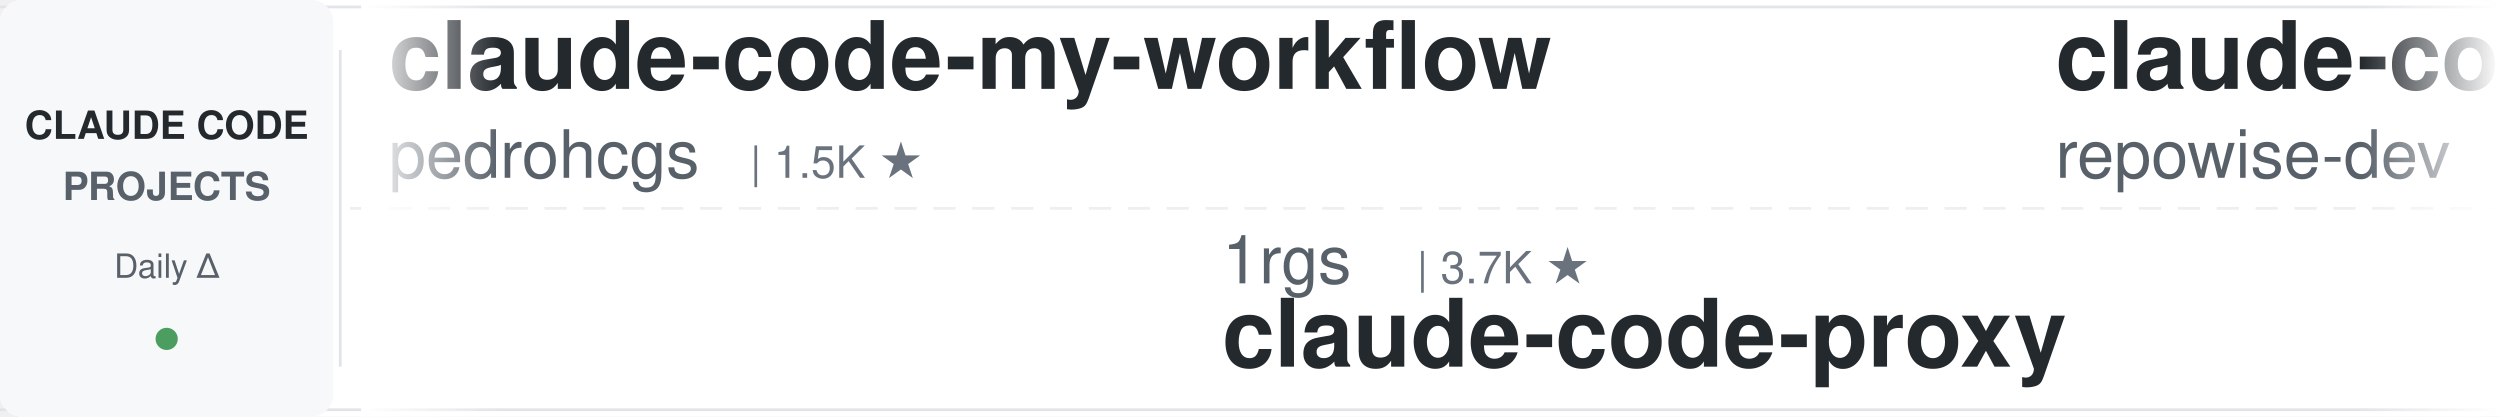
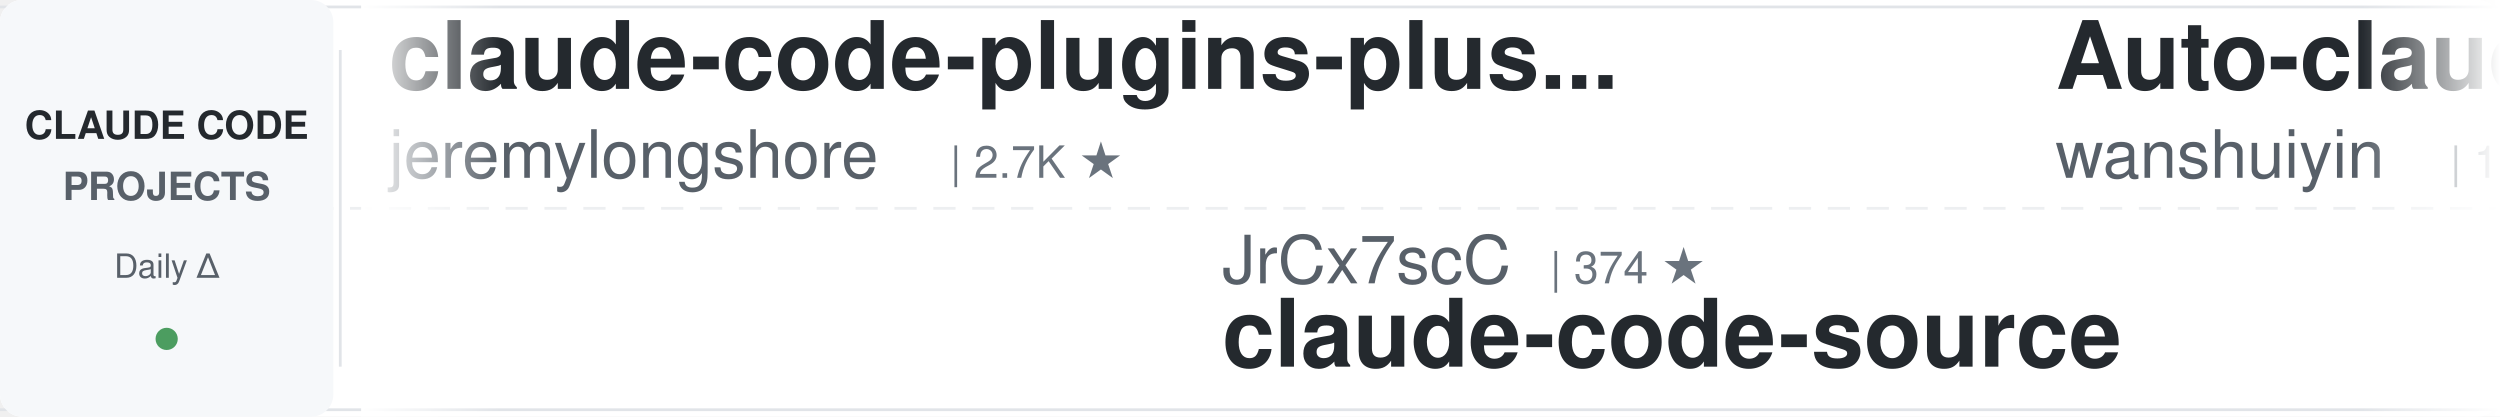
<svg xmlns="http://www.w3.org/2000/svg" width="900" height="150">
  <defs>
    <linearGradient id="leftFade" x1="0%" y1="0%" x2="100%" y2="0%">
      <stop offset="0%" style="stop-color:#ffffff;stop-opacity:1" />
      <stop offset="100%" style="stop-color:#ffffff;stop-opacity:0" />
    </linearGradient>
    <linearGradient id="rightFade" x1="0%" y1="0%" x2="100%" y2="0%">
      <stop offset="0%" style="stop-color:#ffffff;stop-opacity:0" />
      <stop offset="100%" style="stop-color:#ffffff;stop-opacity:1" />
    </linearGradient>
  </defs>
  <rect width="900" height="150" fill="#ffffff" rx="8" />
  <rect x="0" y="2" width="900" height="1" fill="#e1e4e8" />
  <rect x="0" y="147" width="900" height="1" fill="#e1e4e8" />
  <line x1="0" y1="75" x2="900" y2="75" stroke="#e1e4e8" stroke-width="1" stroke-dasharray="8 6" opacity="0.6" />
  <rect x="0" y="0" width="120" height="150" fill="#f6f8fa" rx="8" />
  <text x="60" y="50" font-family="-apple-system, BlinkMacSystemFont, 'Segoe UI', Helvetica, Arial, sans-serif" font-size="14" font-weight="600" fill="#24292e" text-anchor="middle">CLAUDE CODE</text>
  <text x="60" y="72" font-family="-apple-system, BlinkMacSystemFont, 'Segoe UI', Helvetica, Arial, sans-serif" font-size="14" font-weight="600" fill="#586069" text-anchor="middle">PROJECTS</text>
  <text x="60" y="100" font-family="-apple-system, BlinkMacSystemFont, 'Segoe UI', Helvetica, Arial, sans-serif" font-size="12" font-weight="500" fill="#586069" text-anchor="middle">Daily Δ</text>
  <circle cx="60" cy="122" r="4" fill="#22863a" opacity="0.8" />
  <rect x="122" y="18" width="1" height="114" fill="#e1e4e8" />
  <clipPath id="tickerClip">
    <rect x="130" y="0" width="770" height="150" />
  </clipPath>
  <g clip-path="url(#tickerClip)">
    <g id="tickerItems">
      <animateTransform attributeName="transform" attributeType="XML" type="translate" from="0 0" to="-3000 0" dur="54s" repeatCount="indefinite" />
      <g transform="translate(0, 0)">
-         <text x="140" y="32" font-family="-apple-system, BlinkMacSystemFont, 'Segoe UI', Helvetica, Arial, sans-serif" font-size="34" font-weight="600" fill="#24292e">claude-code-my-workflow</text>
-         <text x="140" y="64" font-family="-apple-system, BlinkMacSystemFont, 'Segoe UI', Helvetica, Arial, sans-serif" font-size="24" font-weight="400" fill="#586069">pedrohcgs</text>
-         <text x="270" y="64" font-family="-apple-system, BlinkMacSystemFont, 'Segoe UI', Helvetica, Arial, sans-serif" font-size="16" font-weight="500" fill="#6a737d">| 1.5K ★</text>
+         <text x="140" y="32" font-family="-apple-system, BlinkMacSystemFont, 'Segoe UI', Helvetica, Arial, sans-serif" font-size="34" font-weight="600" fill="#24292e">claude-code-plugins-plus...</text>
+         <text x="140" y="64" font-family="-apple-system, BlinkMacSystemFont, 'Segoe UI', Helvetica, Arial, sans-serif" font-size="24" font-weight="400" fill="#586069">jeremylongshore</text>
+         <text x="342" y="64" font-family="-apple-system, BlinkMacSystemFont, 'Segoe UI', Helvetica, Arial, sans-serif" font-size="16" font-weight="500" fill="#6a737d">| 2.7K ★</text>
      </g>
      <g transform="translate(300, 0)">
-         <text x="140" y="102" font-family="-apple-system, BlinkMacSystemFont, 'Segoe UI', Helvetica, Arial, sans-serif" font-size="24" font-weight="400" fill="#586069">1rgs</text>
-         <text x="210" y="102" font-family="-apple-system, BlinkMacSystemFont, 'Segoe UI', Helvetica, Arial, sans-serif" font-size="16" font-weight="500" fill="#6a737d">| 3.7K ★</text>
-         <text x="140" y="132" font-family="-apple-system, BlinkMacSystemFont, 'Segoe UI', Helvetica, Arial, sans-serif" font-size="34" font-weight="600" fill="#24292e">claude-code-proxy</text>
+         <text x="140" y="102" font-family="-apple-system, BlinkMacSystemFont, 'Segoe UI', Helvetica, Arial, sans-serif" font-size="24" font-weight="400" fill="#586069">JrCx7scC</text>
+         <text x="258" y="102" font-family="-apple-system, BlinkMacSystemFont, 'Segoe UI', Helvetica, Arial, sans-serif" font-size="16" font-weight="500" fill="#6a737d">| 374 ★</text>
+         <text x="140" y="132" font-family="-apple-system, BlinkMacSystemFont, 'Segoe UI', Helvetica, Arial, sans-serif" font-size="34" font-weight="600" fill="#24292e">claude-code-source</text>
      </g>
      <g transform="translate(600, 0)">
-         <text x="140" y="32" font-family="-apple-system, BlinkMacSystemFont, 'Segoe UI', Helvetica, Arial, sans-serif" font-size="34" font-weight="600" fill="#24292e">claude-code-prompts</text>
-         <text x="140" y="64" font-family="-apple-system, BlinkMacSystemFont, 'Segoe UI', Helvetica, Arial, sans-serif" font-size="24" font-weight="400" fill="#586069">repowise-dev</text>
-         <text x="306" y="64" font-family="-apple-system, BlinkMacSystemFont, 'Segoe UI', Helvetica, Arial, sans-serif" font-size="16" font-weight="500" fill="#6a737d">| 1.2K ★</text>
+         <text x="140" y="32" font-family="-apple-system, BlinkMacSystemFont, 'Segoe UI', Helvetica, Arial, sans-serif" font-size="34" font-weight="600" fill="#24292e">Auto-claude-code-researc...</text>
+         <text x="140" y="64" font-family="-apple-system, BlinkMacSystemFont, 'Segoe UI', Helvetica, Arial, sans-serif" font-size="24" font-weight="400" fill="#586069">wanshuiyin</text>
+         <text x="282" y="64" font-family="-apple-system, BlinkMacSystemFont, 'Segoe UI', Helvetica, Arial, sans-serif" font-size="16" font-weight="500" fill="#6a737d">| 14.9K ★</text>
      </g>
      <g transform="translate(900, 0)">
-         <text x="140" y="102" font-family="-apple-system, BlinkMacSystemFont, 'Segoe UI', Helvetica, Arial, sans-serif" font-size="24" font-weight="400" fill="#586069">daymade</text>
-         <text x="246" y="102" font-family="-apple-system, BlinkMacSystemFont, 'Segoe UI', Helvetica, Arial, sans-serif" font-size="16" font-weight="500" fill="#6a737d">| 1.3K ★</text>
-         <text x="140" y="132" font-family="-apple-system, BlinkMacSystemFont, 'Segoe UI', Helvetica, Arial, sans-serif" font-size="34" font-weight="600" fill="#24292e">claude-code-skills</text>
+         <text x="140" y="102" font-family="-apple-system, BlinkMacSystemFont, 'Segoe UI', Helvetica, Arial, sans-serif" font-size="24" font-weight="400" fill="#586069">VoltAgent</text>
+         <text x="270" y="102" font-family="-apple-system, BlinkMacSystemFont, 'Segoe UI', Helvetica, Arial, sans-serif" font-size="16" font-weight="500" fill="#6a737d">| 24.5K ★</text>
+         <text x="140" y="132" font-family="-apple-system, BlinkMacSystemFont, 'Segoe UI', Helvetica, Arial, sans-serif" font-size="34" font-weight="600" fill="#24292e">awesome-claude-code-suba...</text>
      </g>
      <g transform="translate(1200, 0)">
-         <text x="140" y="32" font-family="-apple-system, BlinkMacSystemFont, 'Segoe UI', Helvetica, Arial, sans-serif" font-size="34" font-weight="600" fill="#24292e">claude-code-local</text>
-         <text x="140" y="64" font-family="-apple-system, BlinkMacSystemFont, 'Segoe UI', Helvetica, Arial, sans-serif" font-size="24" font-weight="400" fill="#586069">nicedreamzapp</text>
-         <text x="318" y="64" font-family="-apple-system, BlinkMacSystemFont, 'Segoe UI', Helvetica, Arial, sans-serif" font-size="16" font-weight="500" fill="#6a737d">| 3.2K ★</text>
+         <text x="140" y="32" font-family="-apple-system, BlinkMacSystemFont, 'Segoe UI', Helvetica, Arial, sans-serif" font-size="34" font-weight="600" fill="#24292e">claude-code-guide</text>
+         <text x="140" y="64" font-family="-apple-system, BlinkMacSystemFont, 'Segoe UI', Helvetica, Arial, sans-serif" font-size="24" font-weight="400" fill="#586069">Cranot</text>
+         <text x="234" y="64" font-family="-apple-system, BlinkMacSystemFont, 'Segoe UI', Helvetica, Arial, sans-serif" font-size="16" font-weight="500" fill="#6a737d">| 2.9K ★</text>
      </g>
      <g transform="translate(1500, 0)">
-         <text x="140" y="102" font-family="-apple-system, BlinkMacSystemFont, 'Segoe UI', Helvetica, Arial, sans-serif" font-size="24" font-weight="400" fill="#586069">feiskyer</text>
-         <text x="258" y="102" font-family="-apple-system, BlinkMacSystemFont, 'Segoe UI', Helvetica, Arial, sans-serif" font-size="16" font-weight="500" fill="#6a737d">| 1.6K ★</text>
-         <text x="140" y="132" font-family="-apple-system, BlinkMacSystemFont, 'Segoe UI', Helvetica, Arial, sans-serif" font-size="34" font-weight="600" fill="#24292e">claude-code-settings</text>
+         <text x="140" y="102" font-family="-apple-system, BlinkMacSystemFont, 'Segoe UI', Helvetica, Arial, sans-serif" font-size="24" font-weight="400" fill="#586069">anthropics</text>
+         <text x="282" y="102" font-family="-apple-system, BlinkMacSystemFont, 'Segoe UI', Helvetica, Arial, sans-serif" font-size="16" font-weight="500" fill="#6a737d">| 8.7K ★</text>
+         <text x="140" y="132" font-family="-apple-system, BlinkMacSystemFont, 'Segoe UI', Helvetica, Arial, sans-serif" font-size="34" font-weight="600" fill="#24292e">claude-code-action</text>
      </g>
      <g transform="translate(1800, 0)">
-         <text x="140" y="32" font-family="-apple-system, BlinkMacSystemFont, 'Segoe UI', Helvetica, Arial, sans-serif" font-size="34" font-weight="600" fill="#24292e">claude-code-system-promp...</text>
-         <text x="140" y="64" font-family="-apple-system, BlinkMacSystemFont, 'Segoe UI', Helvetica, Arial, sans-serif" font-size="24" font-weight="400" fill="#586069">Piebald-AI</text>
-         <text x="282" y="64" font-family="-apple-system, BlinkMacSystemFont, 'Segoe UI', Helvetica, Arial, sans-serif" font-size="16" font-weight="500" fill="#6a737d">| 12.4K ★</text>
+         <text x="140" y="32" font-family="-apple-system, BlinkMacSystemFont, 'Segoe UI', Helvetica, Arial, sans-serif" font-size="34" font-weight="600" fill="#24292e">everything-claude-code-z...</text>
+         <text x="140" y="64" font-family="-apple-system, BlinkMacSystemFont, 'Segoe UI', Helvetica, Arial, sans-serif" font-size="24" font-weight="400" fill="#586069">xu-xiang</text>
+         <text x="258" y="64" font-family="-apple-system, BlinkMacSystemFont, 'Segoe UI', Helvetica, Arial, sans-serif" font-size="16" font-weight="500" fill="#6a737d">| 1.9K ★</text>
      </g>
      <g transform="translate(2100, 0)">
-         <text x="140" y="102" font-family="-apple-system, BlinkMacSystemFont, 'Segoe UI', Helvetica, Arial, sans-serif" font-size="24" font-weight="400" fill="#586069">affaan-m</text>
-         <text x="258" y="102" font-family="-apple-system, BlinkMacSystemFont, 'Segoe UI', Helvetica, Arial, sans-serif" font-size="16" font-weight="500" fill="#6a737d">| 241.2K ★</text>
-         <text x="140" y="132" font-family="-apple-system, BlinkMacSystemFont, 'Segoe UI', Helvetica, Arial, sans-serif" font-size="34" font-weight="600" fill="#24292e">ECC</text>
+         <text x="140" y="102" font-family="-apple-system, BlinkMacSystemFont, 'Segoe UI', Helvetica, Arial, sans-serif" font-size="24" font-weight="400" fill="#586069">VILA-Lab</text>
+         <text x="258" y="102" font-family="-apple-system, BlinkMacSystemFont, 'Segoe UI', Helvetica, Arial, sans-serif" font-size="16" font-weight="500" fill="#6a737d">| 2.1K ★</text>
+         <text x="140" y="132" font-family="-apple-system, BlinkMacSystemFont, 'Segoe UI', Helvetica, Arial, sans-serif" font-size="34" font-weight="600" fill="#24292e">Dive-into-Claude-Code</text>
      </g>
      <g transform="translate(2400, 0)">
-         <text x="140" y="32" font-family="-apple-system, BlinkMacSystemFont, 'Segoe UI', Helvetica, Arial, sans-serif" font-size="34" font-weight="600" fill="#24292e">claude-code-base-action</text>
-         <text x="140" y="64" font-family="-apple-system, BlinkMacSystemFont, 'Segoe UI', Helvetica, Arial, sans-serif" font-size="24" font-weight="400" fill="#586069">anthropics</text>
-         <text x="282" y="64" font-family="-apple-system, BlinkMacSystemFont, 'Segoe UI', Helvetica, Arial, sans-serif" font-size="16" font-weight="500" fill="#6a737d">| 949 ★</text>
+         <text x="140" y="32" font-family="-apple-system, BlinkMacSystemFont, 'Segoe UI', Helvetica, Arial, sans-serif" font-size="34" font-weight="600" fill="#24292e">claude-code-guide</text>
+         <text x="140" y="64" font-family="-apple-system, BlinkMacSystemFont, 'Segoe UI', Helvetica, Arial, sans-serif" font-size="24" font-weight="400" fill="#586069">zebbern</text>
+         <text x="246" y="64" font-family="-apple-system, BlinkMacSystemFont, 'Segoe UI', Helvetica, Arial, sans-serif" font-size="16" font-weight="500" fill="#6a737d">| 4.6K ★</text>
      </g>
      <g transform="translate(2700, 0)">
-         <text x="140" y="102" font-family="-apple-system, BlinkMacSystemFont, 'Segoe UI', Helvetica, Arial, sans-serif" font-size="24" font-weight="400" fill="#586069">anthropics</text>
-         <text x="282" y="102" font-family="-apple-system, BlinkMacSystemFont, 'Segoe UI', Helvetica, Arial, sans-serif" font-size="16" font-weight="500" fill="#6a737d">| 5.9K ★</text>
-         <text x="140" y="132" font-family="-apple-system, BlinkMacSystemFont, 'Segoe UI', Helvetica, Arial, sans-serif" font-size="34" font-weight="600" fill="#24292e">claude-code-security-rev...</text>
+         <text x="140" y="102" font-family="-apple-system, BlinkMacSystemFont, 'Segoe UI', Helvetica, Arial, sans-serif" font-size="24" font-weight="400" fill="#586069">ding113</text>
+         <text x="246" y="102" font-family="-apple-system, BlinkMacSystemFont, 'Segoe UI', Helvetica, Arial, sans-serif" font-size="16" font-weight="500" fill="#6a737d">| 3.3K ★</text>
+         <text x="140" y="132" font-family="-apple-system, BlinkMacSystemFont, 'Segoe UI', Helvetica, Arial, sans-serif" font-size="34" font-weight="600" fill="#24292e">claude-code-hub</text>
      </g>
      <g transform="translate(3000, 0)">
-         <text x="140" y="32" font-family="-apple-system, BlinkMacSystemFont, 'Segoe UI', Helvetica, Arial, sans-serif" font-size="34" font-weight="600" fill="#24292e">claude-code-my-workflow</text>
-         <text x="140" y="64" font-family="-apple-system, BlinkMacSystemFont, 'Segoe UI', Helvetica, Arial, sans-serif" font-size="24" font-weight="400" fill="#586069">pedrohcgs</text>
-         <text x="270" y="64" font-family="-apple-system, BlinkMacSystemFont, 'Segoe UI', Helvetica, Arial, sans-serif" font-size="16" font-weight="500" fill="#6a737d">| 1.5K ★</text>
+         <text x="140" y="32" font-family="-apple-system, BlinkMacSystemFont, 'Segoe UI', Helvetica, Arial, sans-serif" font-size="34" font-weight="600" fill="#24292e">claude-code-plugins-plus...</text>
+         <text x="140" y="64" font-family="-apple-system, BlinkMacSystemFont, 'Segoe UI', Helvetica, Arial, sans-serif" font-size="24" font-weight="400" fill="#586069">jeremylongshore</text>
+         <text x="342" y="64" font-family="-apple-system, BlinkMacSystemFont, 'Segoe UI', Helvetica, Arial, sans-serif" font-size="16" font-weight="500" fill="#6a737d">| 2.7K ★</text>
      </g>
      <g transform="translate(3300, 0)">
-         <text x="140" y="102" font-family="-apple-system, BlinkMacSystemFont, 'Segoe UI', Helvetica, Arial, sans-serif" font-size="24" font-weight="400" fill="#586069">1rgs</text>
-         <text x="210" y="102" font-family="-apple-system, BlinkMacSystemFont, 'Segoe UI', Helvetica, Arial, sans-serif" font-size="16" font-weight="500" fill="#6a737d">| 3.7K ★</text>
-         <text x="140" y="132" font-family="-apple-system, BlinkMacSystemFont, 'Segoe UI', Helvetica, Arial, sans-serif" font-size="34" font-weight="600" fill="#24292e">claude-code-proxy</text>
+         <text x="140" y="102" font-family="-apple-system, BlinkMacSystemFont, 'Segoe UI', Helvetica, Arial, sans-serif" font-size="24" font-weight="400" fill="#586069">JrCx7scC</text>
+         <text x="258" y="102" font-family="-apple-system, BlinkMacSystemFont, 'Segoe UI', Helvetica, Arial, sans-serif" font-size="16" font-weight="500" fill="#6a737d">| 374 ★</text>
+         <text x="140" y="132" font-family="-apple-system, BlinkMacSystemFont, 'Segoe UI', Helvetica, Arial, sans-serif" font-size="34" font-weight="600" fill="#24292e">claude-code-source</text>
      </g>
      <g transform="translate(3600, 0)">
-         <text x="140" y="32" font-family="-apple-system, BlinkMacSystemFont, 'Segoe UI', Helvetica, Arial, sans-serif" font-size="34" font-weight="600" fill="#24292e">claude-code-prompts</text>
-         <text x="140" y="64" font-family="-apple-system, BlinkMacSystemFont, 'Segoe UI', Helvetica, Arial, sans-serif" font-size="24" font-weight="400" fill="#586069">repowise-dev</text>
-         <text x="306" y="64" font-family="-apple-system, BlinkMacSystemFont, 'Segoe UI', Helvetica, Arial, sans-serif" font-size="16" font-weight="500" fill="#6a737d">| 1.2K ★</text>
+         <text x="140" y="32" font-family="-apple-system, BlinkMacSystemFont, 'Segoe UI', Helvetica, Arial, sans-serif" font-size="34" font-weight="600" fill="#24292e">Auto-claude-code-researc...</text>
+         <text x="140" y="64" font-family="-apple-system, BlinkMacSystemFont, 'Segoe UI', Helvetica, Arial, sans-serif" font-size="24" font-weight="400" fill="#586069">wanshuiyin</text>
+         <text x="282" y="64" font-family="-apple-system, BlinkMacSystemFont, 'Segoe UI', Helvetica, Arial, sans-serif" font-size="16" font-weight="500" fill="#6a737d">| 14.9K ★</text>
      </g>
      <g transform="translate(3900, 0)">
-         <text x="140" y="102" font-family="-apple-system, BlinkMacSystemFont, 'Segoe UI', Helvetica, Arial, sans-serif" font-size="24" font-weight="400" fill="#586069">daymade</text>
-         <text x="246" y="102" font-family="-apple-system, BlinkMacSystemFont, 'Segoe UI', Helvetica, Arial, sans-serif" font-size="16" font-weight="500" fill="#6a737d">| 1.3K ★</text>
-         <text x="140" y="132" font-family="-apple-system, BlinkMacSystemFont, 'Segoe UI', Helvetica, Arial, sans-serif" font-size="34" font-weight="600" fill="#24292e">claude-code-skills</text>
+         <text x="140" y="102" font-family="-apple-system, BlinkMacSystemFont, 'Segoe UI', Helvetica, Arial, sans-serif" font-size="24" font-weight="400" fill="#586069">VoltAgent</text>
+         <text x="270" y="102" font-family="-apple-system, BlinkMacSystemFont, 'Segoe UI', Helvetica, Arial, sans-serif" font-size="16" font-weight="500" fill="#6a737d">| 24.5K ★</text>
+         <text x="140" y="132" font-family="-apple-system, BlinkMacSystemFont, 'Segoe UI', Helvetica, Arial, sans-serif" font-size="34" font-weight="600" fill="#24292e">awesome-claude-code-suba...</text>
      </g>
    </g>
  </g>
  <rect x="130" y="0" width="50" height="150" fill="url(#leftFade)" />
  <rect x="850" y="0" width="50" height="150" fill="url(#rightFade)" />
</svg>
